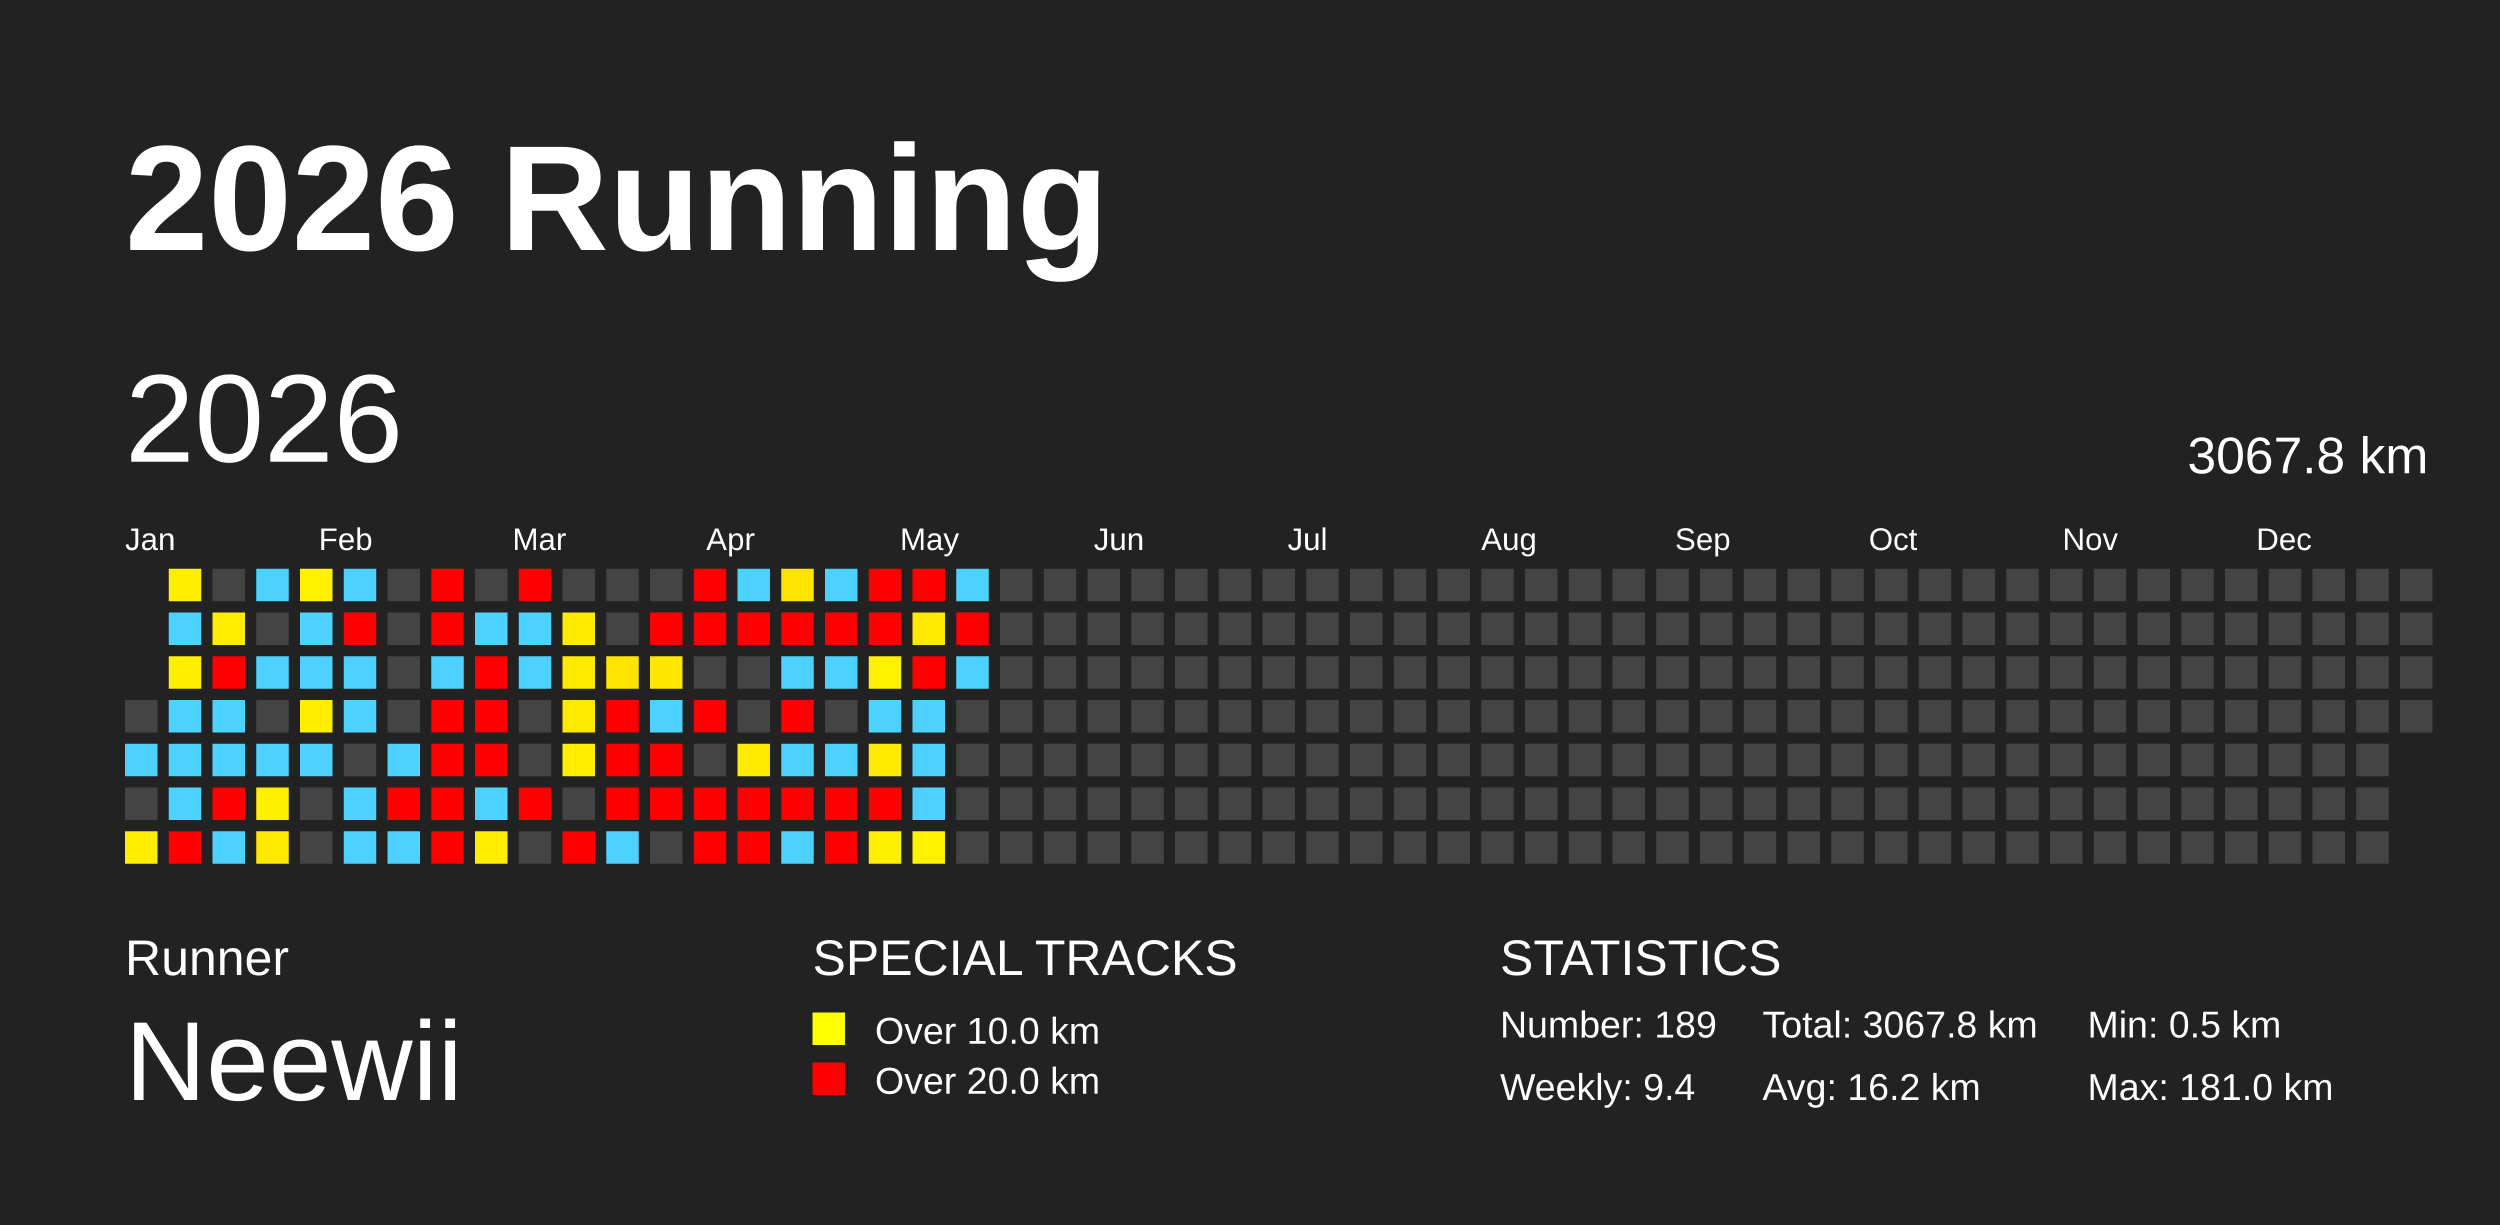
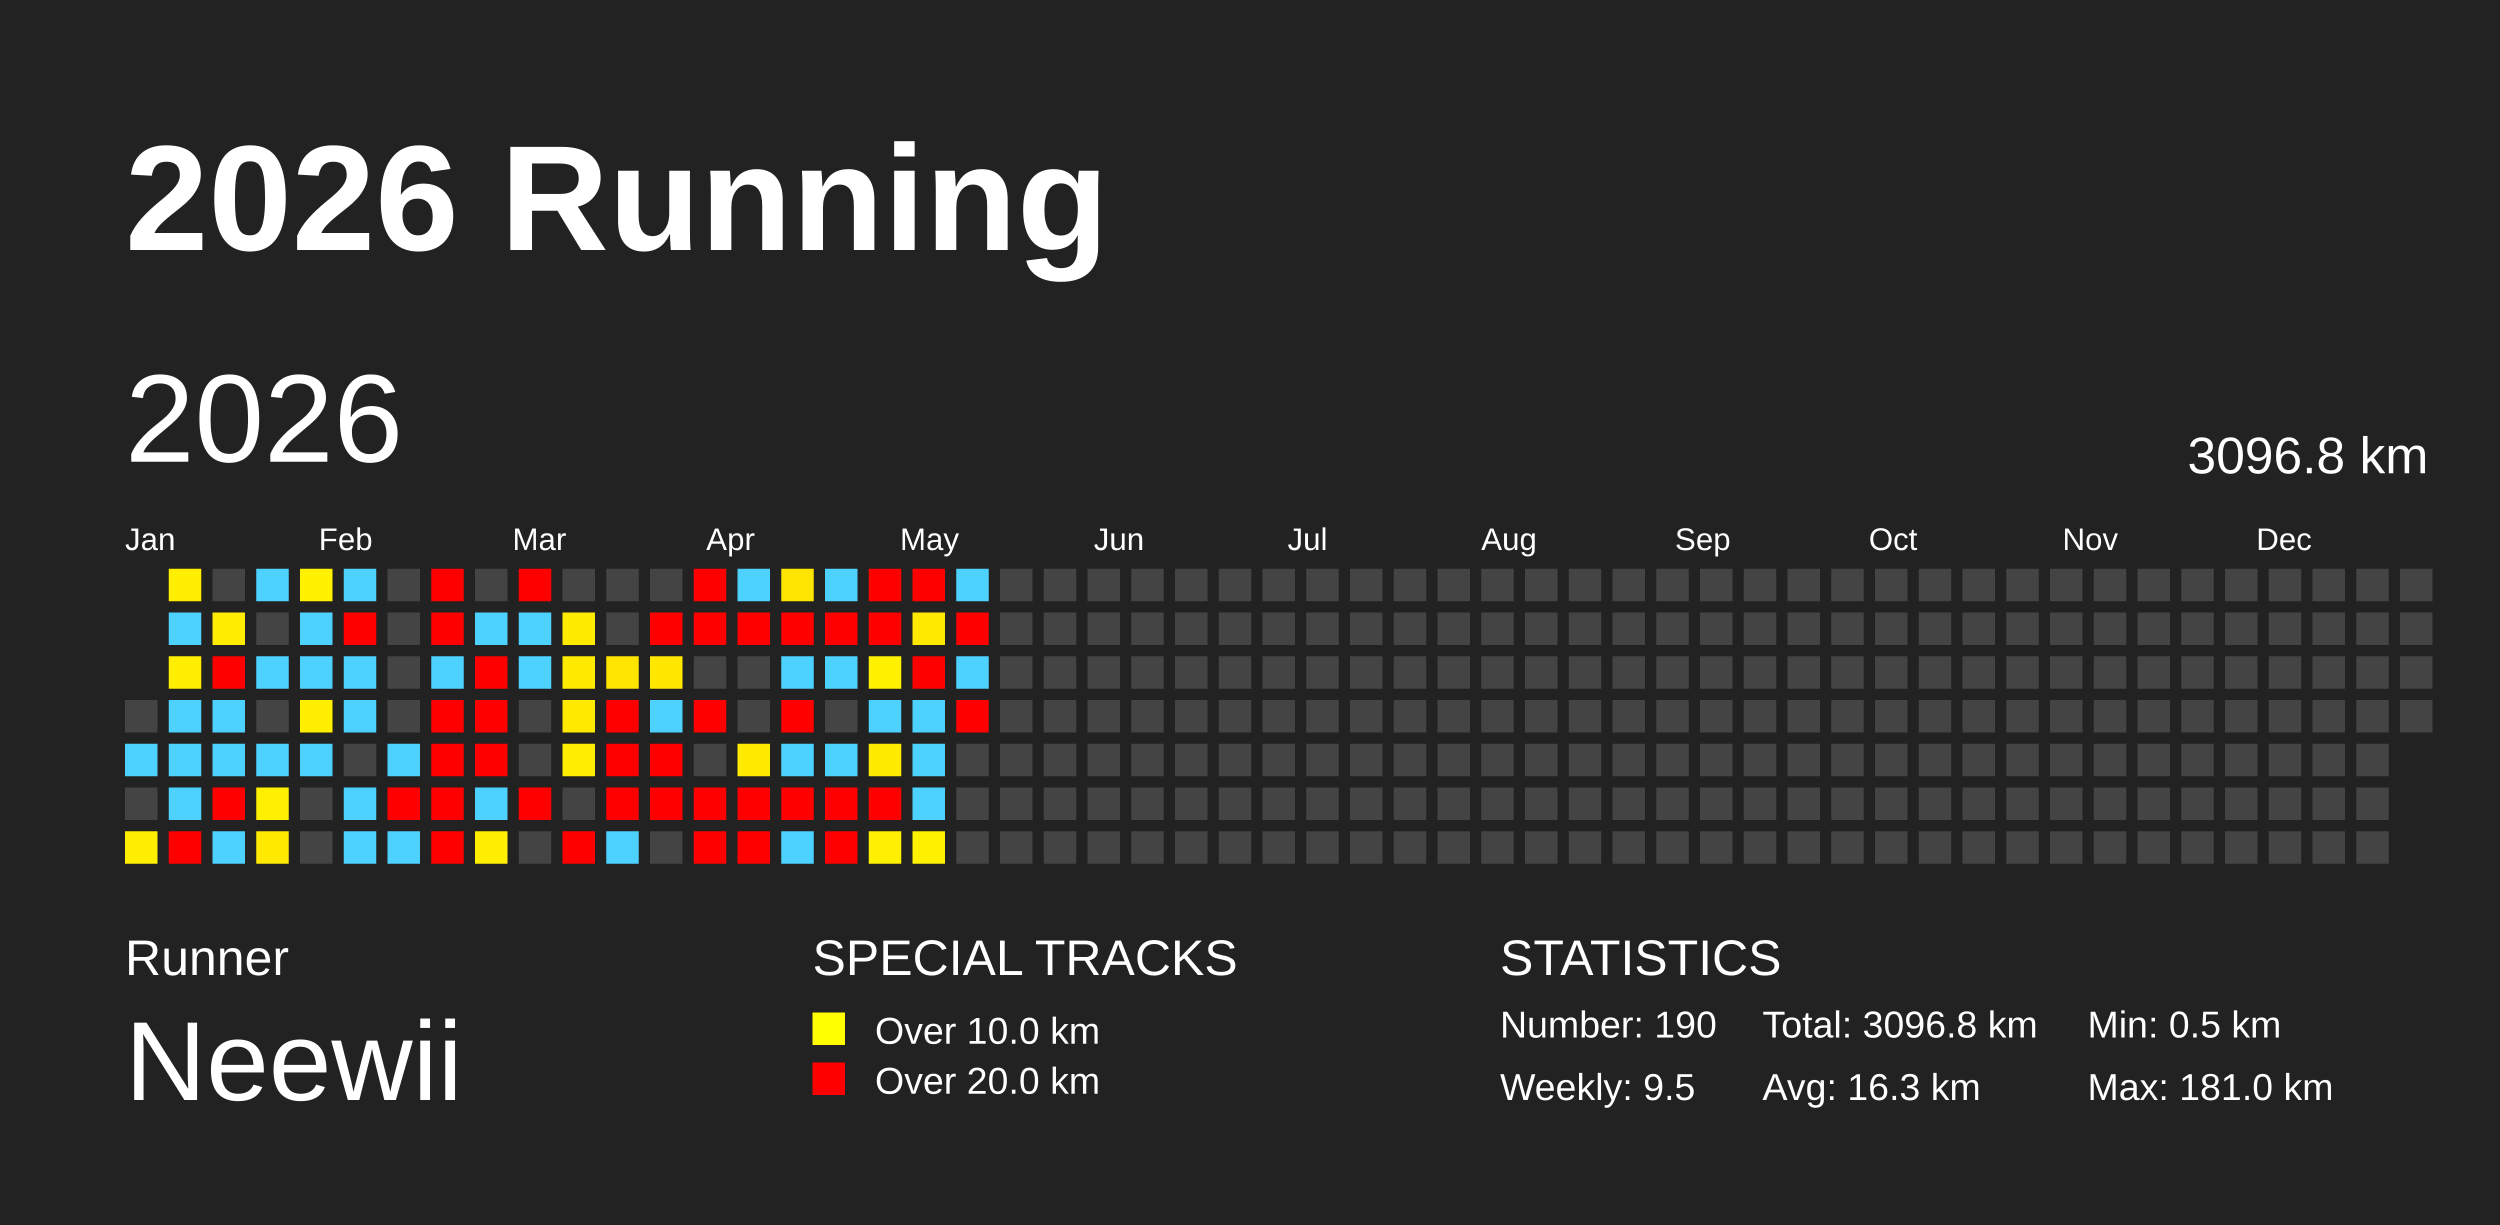
<svg xmlns="http://www.w3.org/2000/svg" baseProfile="full" height="98mm" version="1.1" viewBox="0,0,200,98" width="200mm">
  <defs />
  <rect fill="#222222" height="98" width="200" x="0" y="0" />
  <text fill="#FFFFFF" style="font-size:12px; font-family:Arial; font-weight:bold;" x="10" y="20">2026 Running</text>
  <text fill="#FFFFFF" style="font-size:4px; font-family:Arial" x="10" y="78">Runner</text>
  <text fill="#FFFFFF" style="font-size:9px; font-family:Arial" x="10" y="88">Neewii</text>
  <text fill="#FFFFFF" style="font-size:4px; font-family:Arial" x="65" y="78">SPECIAL TRACKS</text>
  <rect fill="yellow" height="2.6" width="2.6" x="65" y="81" />
  <text fill="#FFFFFF" style="font-size:3px; font-family:Arial" x="70" y="83.5">Over 10.0 km</text>
  <rect fill="red" height="2.6" width="2.6" x="65" y="85" />
  <text fill="#FFFFFF" style="font-size:3px; font-family:Arial" x="70" y="87.5">Over 20.0 km</text>
  <text fill="#FFFFFF" style="font-size:4px; font-family:Arial" x="120" y="78">STATISTICS</text>
-   <text fill="#FFFFFF" style="font-size:3px; font-family:Arial" x="120" y="83">Number: 189</text>
-   <text fill="#FFFFFF" style="font-size:3px; font-family:Arial" x="120" y="88">Weekly: 9.4</text>
-   <text fill="#FFFFFF" style="font-size:3px; font-family:Arial" x="141" y="83">Total: 3067.8 km</text>
-   <text fill="#FFFFFF" style="font-size:3px; font-family:Arial" x="141" y="88">Avg: 16.2 km</text>
+   <text fill="#FFFFFF" style="font-size:3px; font-family:Arial" x="120" y="83">Number: 190</text>
+   <text fill="#FFFFFF" style="font-size:3px; font-family:Arial" x="120" y="88">Weekly: 9.5</text>
+   <text fill="#FFFFFF" style="font-size:3px; font-family:Arial" x="141" y="83">Total: 3096.8 km</text>
+   <text fill="#FFFFFF" style="font-size:3px; font-family:Arial" x="141" y="88">Avg: 16.3 km</text>
  <text fill="#FFFFFF" style="font-size:3px; font-family:Arial" x="167" y="83">Min: 0.5 km</text>
  <text fill="#FFFFFF" style="font-size:3px; font-family:Arial" x="167" y="88">Max: 181.0 km</text>
  <text dominant-baseline="hanging" fill="#FFFFFF" style="font-size:10.0px; font-family:Arial;" x="10" y="30">2026</text>
-   <text dominant-baseline="hanging" fill="#FFFFFF" style="font-size:4.125px; font-family:Arial;" x="175" y="35">3067.8 km</text>
+   <text dominant-baseline="hanging" fill="#FFFFFF" style="font-size:4.125px; font-family:Arial;" x="175" y="35">3096.8 km</text>
  <text fill="#FFFFFF" style="font-size:2.5px; font-family:Arial" x="10.0" y="44">Jan</text>
  <text fill="#FFFFFF" style="font-size:2.5px; font-family:Arial" x="25.5" y="44">Feb</text>
  <text fill="#FFFFFF" style="font-size:2.5px; font-family:Arial" x="41.0" y="44">Mar</text>
  <text fill="#FFFFFF" style="font-size:2.5px; font-family:Arial" x="56.5" y="44">Apr</text>
  <text fill="#FFFFFF" style="font-size:2.5px; font-family:Arial" x="72.0" y="44">May</text>
  <text fill="#FFFFFF" style="font-size:2.5px; font-family:Arial" x="87.5" y="44">Jun</text>
  <text fill="#FFFFFF" style="font-size:2.5px; font-family:Arial" x="103.0" y="44">Jul</text>
  <text fill="#FFFFFF" style="font-size:2.5px; font-family:Arial" x="118.5" y="44">Aug</text>
  <text fill="#FFFFFF" style="font-size:2.5px; font-family:Arial" x="134.0" y="44">Sep</text>
  <text fill="#FFFFFF" style="font-size:2.5px; font-family:Arial" x="149.5" y="44">Oct</text>
  <text fill="#FFFFFF" style="font-size:2.5px; font-family:Arial" x="165.0" y="44">Nov</text>
  <text fill="#FFFFFF" style="font-size:2.5px; font-family:Arial" x="180.5" y="44">Dec</text>
  <rect fill="#444444" height="2.6" width="2.6" x="10.0" y="56.0" />
  <rect fill="#4dd2ff" height="2.6" width="2.6" x="10.0" y="59.5" />
  <rect fill="#444444" height="2.6" width="2.6" x="10.0" y="63.0" />
  <rect fill="#ffee00" height="2.6" width="2.6" x="10.0" y="66.5" />
  <rect fill="#ffee00" height="2.6" width="2.6" x="13.5" y="45.5" />
  <rect fill="#4dd2ff" height="2.6" width="2.6" x="13.5" y="49.0" />
  <rect fill="#ffee00" height="2.6" width="2.6" x="13.5" y="52.5" />
  <rect fill="#4dd2ff" height="2.6" width="2.6" x="13.5" y="56.0" />
  <rect fill="#4dd2ff" height="2.6" width="2.6" x="13.5" y="59.5" />
  <rect fill="#4dd2ff" height="2.6" width="2.6" x="13.5" y="63.0" />
  <rect fill="red" height="2.6" width="2.6" x="13.5" y="66.5" />
  <rect fill="#444444" height="2.6" width="2.6" x="17.0" y="45.5" />
  <rect fill="#ffec00" height="2.6" width="2.6" x="17.0" y="49.0" />
  <rect fill="red" height="2.6" width="2.6" x="17.0" y="52.5" />
  <rect fill="#4dd2ff" height="2.6" width="2.6" x="17.0" y="56.0" />
  <rect fill="#4dd2ff" height="2.6" width="2.6" x="17.0" y="59.5" />
  <rect fill="red" height="2.6" width="2.6" x="17.0" y="63.0" />
  <rect fill="#4dd2ff" height="2.6" width="2.6" x="17.0" y="66.5" />
  <rect fill="#4dd2ff" height="2.6" width="2.6" x="20.5" y="45.5" />
  <rect fill="#444444" height="2.6" width="2.6" x="20.5" y="49.0" />
  <rect fill="#4dd2ff" height="2.6" width="2.6" x="20.5" y="52.5" />
  <rect fill="#444444" height="2.6" width="2.6" x="20.5" y="56.0" />
  <rect fill="#4dd2ff" height="2.6" width="2.6" x="20.5" y="59.5" />
  <rect fill="#ffef00" height="2.6" width="2.6" x="20.5" y="63.0" />
  <rect fill="#ffe900" height="2.6" width="2.6" x="20.5" y="66.5" />
  <rect fill="#fff100" height="2.6" width="2.6" x="24.0" y="45.5" />
  <rect fill="#4dd2ff" height="2.6" width="2.6" x="24.0" y="49.0" />
  <rect fill="#4dd2ff" height="2.6" width="2.6" x="24.0" y="52.5" />
  <rect fill="#ffee00" height="2.6" width="2.6" x="24.0" y="56.0" />
  <rect fill="#4dd2ff" height="2.6" width="2.6" x="24.0" y="59.5" />
  <rect fill="#444444" height="2.6" width="2.6" x="24.0" y="63.0" />
  <rect fill="#444444" height="2.6" width="2.6" x="24.0" y="66.5" />
  <rect fill="#4dd2ff" height="2.6" width="2.6" x="27.5" y="45.5" />
  <rect fill="red" height="2.6" width="2.6" x="27.5" y="49.0" />
  <rect fill="#4dd2ff" height="2.6" width="2.6" x="27.5" y="52.5" />
  <rect fill="#4dd2ff" height="2.6" width="2.6" x="27.5" y="56.0" />
  <rect fill="#444444" height="2.6" width="2.6" x="27.5" y="59.5" />
  <rect fill="#4dd2ff" height="2.6" width="2.6" x="27.5" y="63.0" />
  <rect fill="#4dd2ff" height="2.6" width="2.6" x="27.5" y="66.5" />
  <rect fill="#444444" height="2.6" width="2.6" x="31.0" y="45.5" />
  <rect fill="#444444" height="2.6" width="2.6" x="31.0" y="49.0" />
  <rect fill="#444444" height="2.6" width="2.6" x="31.0" y="52.5" />
  <rect fill="#444444" height="2.6" width="2.6" x="31.0" y="56.0" />
  <rect fill="#4dd2ff" height="2.6" width="2.6" x="31.0" y="59.5" />
  <rect fill="red" height="2.6" width="2.6" x="31.0" y="63.0" />
  <rect fill="#4dd2ff" height="2.6" width="2.6" x="31.0" y="66.5" />
  <rect fill="red" height="2.6" width="2.6" x="34.5" y="45.5" />
  <rect fill="red" height="2.6" width="2.6" x="34.5" y="49.0" />
  <rect fill="#4dd2ff" height="2.6" width="2.6" x="34.5" y="52.5" />
  <rect fill="red" height="2.6" width="2.6" x="34.5" y="56.0" />
  <rect fill="red" height="2.6" width="2.6" x="34.5" y="59.5" />
  <rect fill="red" height="2.6" width="2.6" x="34.5" y="63.0" />
  <rect fill="red" height="2.6" width="2.6" x="34.5" y="66.5" />
  <rect fill="#444444" height="2.6" width="2.6" x="38.0" y="45.5" />
  <rect fill="#4dd2ff" height="2.6" width="2.6" x="38.0" y="49.0" />
  <rect fill="red" height="2.6" width="2.6" x="38.0" y="52.5" />
  <rect fill="red" height="2.6" width="2.6" x="38.0" y="56.0" />
  <rect fill="red" height="2.6" width="2.6" x="38.0" y="59.5" />
  <rect fill="#4dd2ff" height="2.6" width="2.6" x="38.0" y="63.0" />
  <rect fill="#ffee00" height="2.6" width="2.6" x="38.0" y="66.5" />
  <rect fill="red" height="2.6" width="2.6" x="41.5" y="45.5" />
  <rect fill="#4dd2ff" height="2.6" width="2.6" x="41.5" y="49.0" />
  <rect fill="#4dd2ff" height="2.6" width="2.6" x="41.5" y="52.5" />
  <rect fill="#444444" height="2.6" width="2.6" x="41.5" y="56.0" />
  <rect fill="#444444" height="2.6" width="2.6" x="41.5" y="59.5" />
  <rect fill="red" height="2.6" width="2.6" x="41.5" y="63.0" />
  <rect fill="#444444" height="2.6" width="2.6" x="41.5" y="66.5" />
  <rect fill="#444444" height="2.6" width="2.6" x="45.0" y="45.5" />
  <rect fill="#ffeb00" height="2.6" width="2.6" x="45.0" y="49.0" />
  <rect fill="#ffea00" height="2.6" width="2.6" x="45.0" y="52.5" />
  <rect fill="#ffe900" height="2.6" width="2.6" x="45.0" y="56.0" />
  <rect fill="#ffee00" height="2.6" width="2.6" x="45.0" y="59.5" />
  <rect fill="#444444" height="2.6" width="2.6" x="45.0" y="63.0" />
  <rect fill="red" height="2.6" width="2.6" x="45.0" y="66.5" />
  <rect fill="#444444" height="2.6" width="2.6" x="48.5" y="45.5" />
  <rect fill="#444444" height="2.6" width="2.6" x="48.5" y="49.0" />
  <rect fill="#ffe400" height="2.6" width="2.6" x="48.5" y="52.5" />
  <rect fill="red" height="2.6" width="2.6" x="48.5" y="56.0" />
  <rect fill="red" height="2.6" width="2.6" x="48.5" y="59.5" />
  <rect fill="red" height="2.6" width="2.6" x="48.5" y="63.0" />
  <rect fill="#4dd2ff" height="2.6" width="2.6" x="48.5" y="66.5" />
  <rect fill="#444444" height="2.6" width="2.6" x="52.0" y="45.5" />
  <rect fill="red" height="2.6" width="2.6" x="52.0" y="49.0" />
  <rect fill="#ffe700" height="2.6" width="2.6" x="52.0" y="52.5" />
  <rect fill="#4dd2ff" height="2.6" width="2.6" x="52.0" y="56.0" />
  <rect fill="red" height="2.6" width="2.6" x="52.0" y="59.5" />
  <rect fill="red" height="2.6" width="2.6" x="52.0" y="63.0" />
  <rect fill="#444444" height="2.6" width="2.6" x="52.0" y="66.5" />
  <rect fill="red" height="2.6" width="2.6" x="55.5" y="45.5" />
  <rect fill="red" height="2.6" width="2.6" x="55.5" y="49.0" />
  <rect fill="#444444" height="2.6" width="2.6" x="55.5" y="52.5" />
  <rect fill="red" height="2.6" width="2.6" x="55.5" y="56.0" />
  <rect fill="#444444" height="2.6" width="2.6" x="55.5" y="59.5" />
  <rect fill="red" height="2.6" width="2.6" x="55.5" y="63.0" />
  <rect fill="red" height="2.6" width="2.6" x="55.5" y="66.5" />
  <rect fill="#4dd2ff" height="2.6" width="2.6" x="59.0" y="45.5" />
  <rect fill="red" height="2.6" width="2.6" x="59.0" y="49.0" />
  <rect fill="#444444" height="2.6" width="2.6" x="59.0" y="52.5" />
  <rect fill="#444444" height="2.6" width="2.6" x="59.0" y="56.0" />
  <rect fill="#ffea00" height="2.6" width="2.6" x="59.0" y="59.5" />
  <rect fill="red" height="2.6" width="2.6" x="59.0" y="63.0" />
  <rect fill="red" height="2.6" width="2.6" x="59.0" y="66.5" />
  <rect fill="#ffe400" height="2.6" width="2.6" x="62.5" y="45.5" />
  <rect fill="red" height="2.6" width="2.6" x="62.5" y="49.0" />
  <rect fill="#4dd2ff" height="2.6" width="2.6" x="62.5" y="52.5" />
  <rect fill="red" height="2.6" width="2.6" x="62.5" y="56.0" />
  <rect fill="#4dd2ff" height="2.6" width="2.6" x="62.5" y="59.5" />
  <rect fill="red" height="2.6" width="2.6" x="62.5" y="63.0" />
  <rect fill="#4dd2ff" height="2.6" width="2.6" x="62.5" y="66.5" />
  <rect fill="#4dd2ff" height="2.6" width="2.6" x="66.0" y="45.5" />
  <rect fill="red" height="2.6" width="2.6" x="66.0" y="49.0" />
  <rect fill="#4dd2ff" height="2.6" width="2.6" x="66.0" y="52.5" />
  <rect fill="#444444" height="2.6" width="2.6" x="66.0" y="56.0" />
  <rect fill="#4dd2ff" height="2.6" width="2.6" x="66.0" y="59.5" />
  <rect fill="red" height="2.6" width="2.6" x="66.0" y="63.0" />
  <rect fill="red" height="2.6" width="2.6" x="66.0" y="66.5" />
  <rect fill="red" height="2.6" width="2.6" x="69.5" y="45.5" />
  <rect fill="red" height="2.6" width="2.6" x="69.5" y="49.0" />
  <rect fill="#fff100" height="2.6" width="2.6" x="69.5" y="52.5" />
  <rect fill="#4dd2ff" height="2.6" width="2.6" x="69.5" y="56.0" />
  <rect fill="#ffeb00" height="2.6" width="2.6" x="69.5" y="59.5" />
  <rect fill="red" height="2.6" width="2.6" x="69.5" y="63.0" />
  <rect fill="#ffef00" height="2.6" width="2.6" x="69.5" y="66.5" />
  <rect fill="red" height="2.6" width="2.6" x="73.0" y="45.5" />
  <rect fill="#ffe900" height="2.6" width="2.6" x="73.0" y="49.0" />
  <rect fill="red" height="2.6" width="2.6" x="73.0" y="52.5" />
  <rect fill="#4dd2ff" height="2.6" width="2.6" x="73.0" y="56.0" />
  <rect fill="#4dd2ff" height="2.6" width="2.6" x="73.0" y="59.5" />
  <rect fill="#4dd2ff" height="2.6" width="2.6" x="73.0" y="63.0" />
  <rect fill="#fff100" height="2.6" width="2.6" x="73.0" y="66.5" />
  <rect fill="#4dd2ff" height="2.6" width="2.6" x="76.5" y="45.5" />
  <rect fill="red" height="2.6" width="2.6" x="76.5" y="49.0" />
  <rect fill="#4dd2ff" height="2.6" width="2.6" x="76.5" y="52.5" />
-   <rect fill="#444444" height="2.6" width="2.6" x="76.5" y="56.0" />
+   <rect fill="red" height="2.6" width="2.6" x="76.5" y="56.0" />
  <rect fill="#444444" height="2.6" width="2.6" x="76.5" y="59.5" />
  <rect fill="#444444" height="2.6" width="2.6" x="76.5" y="63.0" />
  <rect fill="#444444" height="2.6" width="2.6" x="76.5" y="66.5" />
  <rect fill="#444444" height="2.6" width="2.6" x="80.0" y="45.5" />
  <rect fill="#444444" height="2.6" width="2.6" x="80.0" y="49.0" />
  <rect fill="#444444" height="2.6" width="2.6" x="80.0" y="52.5" />
  <rect fill="#444444" height="2.6" width="2.6" x="80.0" y="56.0" />
  <rect fill="#444444" height="2.6" width="2.6" x="80.0" y="59.5" />
  <rect fill="#444444" height="2.6" width="2.6" x="80.0" y="63.0" />
  <rect fill="#444444" height="2.6" width="2.6" x="80.0" y="66.5" />
  <rect fill="#444444" height="2.6" width="2.6" x="83.5" y="45.5" />
  <rect fill="#444444" height="2.6" width="2.6" x="83.5" y="49.0" />
  <rect fill="#444444" height="2.6" width="2.6" x="83.5" y="52.5" />
  <rect fill="#444444" height="2.6" width="2.6" x="83.5" y="56.0" />
  <rect fill="#444444" height="2.6" width="2.6" x="83.5" y="59.5" />
  <rect fill="#444444" height="2.6" width="2.6" x="83.5" y="63.0" />
  <rect fill="#444444" height="2.6" width="2.6" x="83.5" y="66.5" />
  <rect fill="#444444" height="2.6" width="2.6" x="87.0" y="45.5" />
  <rect fill="#444444" height="2.6" width="2.6" x="87.0" y="49.0" />
  <rect fill="#444444" height="2.6" width="2.6" x="87.0" y="52.5" />
  <rect fill="#444444" height="2.6" width="2.6" x="87.0" y="56.0" />
  <rect fill="#444444" height="2.6" width="2.6" x="87.0" y="59.5" />
  <rect fill="#444444" height="2.6" width="2.6" x="87.0" y="63.0" />
  <rect fill="#444444" height="2.6" width="2.6" x="87.0" y="66.5" />
  <rect fill="#444444" height="2.6" width="2.6" x="90.5" y="45.5" />
  <rect fill="#444444" height="2.6" width="2.6" x="90.5" y="49.0" />
  <rect fill="#444444" height="2.6" width="2.6" x="90.5" y="52.5" />
  <rect fill="#444444" height="2.6" width="2.6" x="90.5" y="56.0" />
  <rect fill="#444444" height="2.6" width="2.6" x="90.5" y="59.5" />
  <rect fill="#444444" height="2.6" width="2.6" x="90.5" y="63.0" />
  <rect fill="#444444" height="2.6" width="2.6" x="90.5" y="66.5" />
  <rect fill="#444444" height="2.6" width="2.6" x="94.0" y="45.5" />
  <rect fill="#444444" height="2.6" width="2.6" x="94.0" y="49.0" />
  <rect fill="#444444" height="2.6" width="2.6" x="94.0" y="52.5" />
  <rect fill="#444444" height="2.6" width="2.6" x="94.0" y="56.0" />
  <rect fill="#444444" height="2.6" width="2.6" x="94.0" y="59.5" />
  <rect fill="#444444" height="2.6" width="2.6" x="94.0" y="63.0" />
  <rect fill="#444444" height="2.6" width="2.6" x="94.0" y="66.5" />
  <rect fill="#444444" height="2.6" width="2.6" x="97.5" y="45.5" />
  <rect fill="#444444" height="2.6" width="2.6" x="97.5" y="49.0" />
  <rect fill="#444444" height="2.6" width="2.6" x="97.5" y="52.5" />
  <rect fill="#444444" height="2.6" width="2.6" x="97.5" y="56.0" />
  <rect fill="#444444" height="2.6" width="2.6" x="97.5" y="59.5" />
  <rect fill="#444444" height="2.6" width="2.6" x="97.5" y="63.0" />
  <rect fill="#444444" height="2.6" width="2.6" x="97.5" y="66.5" />
  <rect fill="#444444" height="2.6" width="2.6" x="101.0" y="45.5" />
  <rect fill="#444444" height="2.6" width="2.6" x="101.0" y="49.0" />
  <rect fill="#444444" height="2.6" width="2.6" x="101.0" y="52.5" />
  <rect fill="#444444" height="2.6" width="2.6" x="101.0" y="56.0" />
  <rect fill="#444444" height="2.6" width="2.6" x="101.0" y="59.5" />
  <rect fill="#444444" height="2.6" width="2.6" x="101.0" y="63.0" />
  <rect fill="#444444" height="2.6" width="2.6" x="101.0" y="66.5" />
  <rect fill="#444444" height="2.6" width="2.6" x="104.5" y="45.5" />
  <rect fill="#444444" height="2.6" width="2.6" x="104.5" y="49.0" />
  <rect fill="#444444" height="2.6" width="2.6" x="104.5" y="52.5" />
  <rect fill="#444444" height="2.6" width="2.6" x="104.5" y="56.0" />
  <rect fill="#444444" height="2.6" width="2.6" x="104.5" y="59.5" />
  <rect fill="#444444" height="2.6" width="2.6" x="104.5" y="63.0" />
  <rect fill="#444444" height="2.6" width="2.6" x="104.5" y="66.5" />
  <rect fill="#444444" height="2.6" width="2.6" x="108.0" y="45.5" />
  <rect fill="#444444" height="2.6" width="2.6" x="108.0" y="49.0" />
  <rect fill="#444444" height="2.6" width="2.6" x="108.0" y="52.5" />
  <rect fill="#444444" height="2.6" width="2.6" x="108.0" y="56.0" />
  <rect fill="#444444" height="2.6" width="2.6" x="108.0" y="59.5" />
  <rect fill="#444444" height="2.6" width="2.6" x="108.0" y="63.0" />
  <rect fill="#444444" height="2.6" width="2.6" x="108.0" y="66.5" />
  <rect fill="#444444" height="2.6" width="2.6" x="111.5" y="45.5" />
  <rect fill="#444444" height="2.6" width="2.6" x="111.5" y="49.0" />
  <rect fill="#444444" height="2.6" width="2.6" x="111.5" y="52.5" />
  <rect fill="#444444" height="2.6" width="2.6" x="111.5" y="56.0" />
  <rect fill="#444444" height="2.6" width="2.6" x="111.5" y="59.5" />
  <rect fill="#444444" height="2.6" width="2.6" x="111.5" y="63.0" />
  <rect fill="#444444" height="2.6" width="2.6" x="111.5" y="66.5" />
  <rect fill="#444444" height="2.6" width="2.6" x="115.0" y="45.5" />
  <rect fill="#444444" height="2.6" width="2.6" x="115.0" y="49.0" />
  <rect fill="#444444" height="2.6" width="2.6" x="115.0" y="52.5" />
  <rect fill="#444444" height="2.6" width="2.6" x="115.0" y="56.0" />
  <rect fill="#444444" height="2.6" width="2.6" x="115.0" y="59.5" />
  <rect fill="#444444" height="2.6" width="2.6" x="115.0" y="63.0" />
  <rect fill="#444444" height="2.6" width="2.6" x="115.0" y="66.5" />
  <rect fill="#444444" height="2.6" width="2.6" x="118.5" y="45.5" />
  <rect fill="#444444" height="2.6" width="2.6" x="118.5" y="49.0" />
  <rect fill="#444444" height="2.6" width="2.6" x="118.5" y="52.5" />
  <rect fill="#444444" height="2.6" width="2.6" x="118.5" y="56.0" />
  <rect fill="#444444" height="2.6" width="2.6" x="118.5" y="59.5" />
  <rect fill="#444444" height="2.6" width="2.6" x="118.5" y="63.0" />
  <rect fill="#444444" height="2.6" width="2.6" x="118.5" y="66.5" />
  <rect fill="#444444" height="2.6" width="2.6" x="122.0" y="45.5" />
  <rect fill="#444444" height="2.6" width="2.6" x="122.0" y="49.0" />
  <rect fill="#444444" height="2.6" width="2.6" x="122.0" y="52.5" />
  <rect fill="#444444" height="2.6" width="2.6" x="122.0" y="56.0" />
  <rect fill="#444444" height="2.6" width="2.6" x="122.0" y="59.5" />
  <rect fill="#444444" height="2.6" width="2.6" x="122.0" y="63.0" />
  <rect fill="#444444" height="2.6" width="2.6" x="122.0" y="66.5" />
  <rect fill="#444444" height="2.6" width="2.6" x="125.5" y="45.5" />
  <rect fill="#444444" height="2.6" width="2.6" x="125.5" y="49.0" />
  <rect fill="#444444" height="2.6" width="2.6" x="125.5" y="52.5" />
  <rect fill="#444444" height="2.6" width="2.6" x="125.5" y="56.0" />
  <rect fill="#444444" height="2.6" width="2.6" x="125.5" y="59.5" />
  <rect fill="#444444" height="2.6" width="2.6" x="125.5" y="63.0" />
  <rect fill="#444444" height="2.6" width="2.6" x="125.5" y="66.5" />
  <rect fill="#444444" height="2.6" width="2.6" x="129.0" y="45.5" />
  <rect fill="#444444" height="2.6" width="2.6" x="129.0" y="49.0" />
  <rect fill="#444444" height="2.6" width="2.6" x="129.0" y="52.5" />
  <rect fill="#444444" height="2.6" width="2.6" x="129.0" y="56.0" />
  <rect fill="#444444" height="2.6" width="2.6" x="129.0" y="59.5" />
  <rect fill="#444444" height="2.6" width="2.6" x="129.0" y="63.0" />
  <rect fill="#444444" height="2.6" width="2.6" x="129.0" y="66.5" />
  <rect fill="#444444" height="2.6" width="2.6" x="132.5" y="45.5" />
  <rect fill="#444444" height="2.6" width="2.6" x="132.5" y="49.0" />
  <rect fill="#444444" height="2.6" width="2.6" x="132.5" y="52.5" />
  <rect fill="#444444" height="2.6" width="2.6" x="132.5" y="56.0" />
  <rect fill="#444444" height="2.6" width="2.6" x="132.5" y="59.5" />
  <rect fill="#444444" height="2.6" width="2.6" x="132.5" y="63.0" />
  <rect fill="#444444" height="2.6" width="2.6" x="132.5" y="66.5" />
  <rect fill="#444444" height="2.6" width="2.6" x="136.0" y="45.5" />
  <rect fill="#444444" height="2.6" width="2.6" x="136.0" y="49.0" />
  <rect fill="#444444" height="2.6" width="2.6" x="136.0" y="52.5" />
  <rect fill="#444444" height="2.6" width="2.6" x="136.0" y="56.0" />
  <rect fill="#444444" height="2.6" width="2.6" x="136.0" y="59.5" />
  <rect fill="#444444" height="2.6" width="2.6" x="136.0" y="63.0" />
  <rect fill="#444444" height="2.6" width="2.6" x="136.0" y="66.5" />
  <rect fill="#444444" height="2.6" width="2.6" x="139.5" y="45.5" />
  <rect fill="#444444" height="2.6" width="2.6" x="139.5" y="49.0" />
  <rect fill="#444444" height="2.6" width="2.6" x="139.5" y="52.5" />
  <rect fill="#444444" height="2.6" width="2.6" x="139.5" y="56.0" />
  <rect fill="#444444" height="2.6" width="2.6" x="139.5" y="59.5" />
  <rect fill="#444444" height="2.6" width="2.6" x="139.5" y="63.0" />
  <rect fill="#444444" height="2.6" width="2.6" x="139.5" y="66.5" />
  <rect fill="#444444" height="2.6" width="2.6" x="143.0" y="45.5" />
  <rect fill="#444444" height="2.6" width="2.6" x="143.0" y="49.0" />
  <rect fill="#444444" height="2.6" width="2.6" x="143.0" y="52.5" />
  <rect fill="#444444" height="2.6" width="2.6" x="143.0" y="56.0" />
  <rect fill="#444444" height="2.6" width="2.6" x="143.0" y="59.5" />
  <rect fill="#444444" height="2.6" width="2.6" x="143.0" y="63.0" />
  <rect fill="#444444" height="2.6" width="2.6" x="143.0" y="66.5" />
  <rect fill="#444444" height="2.6" width="2.6" x="146.5" y="45.5" />
  <rect fill="#444444" height="2.6" width="2.6" x="146.5" y="49.0" />
  <rect fill="#444444" height="2.6" width="2.6" x="146.5" y="52.5" />
  <rect fill="#444444" height="2.6" width="2.6" x="146.5" y="56.0" />
  <rect fill="#444444" height="2.6" width="2.6" x="146.5" y="59.5" />
  <rect fill="#444444" height="2.6" width="2.6" x="146.5" y="63.0" />
  <rect fill="#444444" height="2.6" width="2.6" x="146.5" y="66.5" />
  <rect fill="#444444" height="2.6" width="2.6" x="150.0" y="45.5" />
  <rect fill="#444444" height="2.6" width="2.6" x="150.0" y="49.0" />
  <rect fill="#444444" height="2.6" width="2.6" x="150.0" y="52.5" />
  <rect fill="#444444" height="2.6" width="2.6" x="150.0" y="56.0" />
  <rect fill="#444444" height="2.6" width="2.6" x="150.0" y="59.5" />
  <rect fill="#444444" height="2.6" width="2.6" x="150.0" y="63.0" />
  <rect fill="#444444" height="2.6" width="2.6" x="150.0" y="66.5" />
  <rect fill="#444444" height="2.6" width="2.6" x="153.5" y="45.5" />
  <rect fill="#444444" height="2.6" width="2.6" x="153.5" y="49.0" />
  <rect fill="#444444" height="2.6" width="2.6" x="153.5" y="52.5" />
  <rect fill="#444444" height="2.6" width="2.6" x="153.5" y="56.0" />
  <rect fill="#444444" height="2.6" width="2.6" x="153.5" y="59.5" />
  <rect fill="#444444" height="2.6" width="2.6" x="153.5" y="63.0" />
  <rect fill="#444444" height="2.6" width="2.6" x="153.5" y="66.5" />
  <rect fill="#444444" height="2.6" width="2.6" x="157.0" y="45.5" />
  <rect fill="#444444" height="2.6" width="2.6" x="157.0" y="49.0" />
  <rect fill="#444444" height="2.6" width="2.6" x="157.0" y="52.5" />
  <rect fill="#444444" height="2.6" width="2.6" x="157.0" y="56.0" />
  <rect fill="#444444" height="2.6" width="2.6" x="157.0" y="59.5" />
  <rect fill="#444444" height="2.6" width="2.6" x="157.0" y="63.0" />
  <rect fill="#444444" height="2.6" width="2.6" x="157.0" y="66.5" />
  <rect fill="#444444" height="2.6" width="2.6" x="160.5" y="45.5" />
  <rect fill="#444444" height="2.6" width="2.6" x="160.5" y="49.0" />
  <rect fill="#444444" height="2.6" width="2.6" x="160.5" y="52.5" />
  <rect fill="#444444" height="2.6" width="2.6" x="160.5" y="56.0" />
  <rect fill="#444444" height="2.6" width="2.6" x="160.5" y="59.5" />
  <rect fill="#444444" height="2.6" width="2.6" x="160.5" y="63.0" />
  <rect fill="#444444" height="2.6" width="2.6" x="160.5" y="66.5" />
  <rect fill="#444444" height="2.6" width="2.6" x="164.0" y="45.5" />
  <rect fill="#444444" height="2.6" width="2.6" x="164.0" y="49.0" />
  <rect fill="#444444" height="2.6" width="2.6" x="164.0" y="52.5" />
  <rect fill="#444444" height="2.6" width="2.6" x="164.0" y="56.0" />
  <rect fill="#444444" height="2.6" width="2.6" x="164.0" y="59.5" />
  <rect fill="#444444" height="2.6" width="2.6" x="164.0" y="63.0" />
  <rect fill="#444444" height="2.6" width="2.6" x="164.0" y="66.5" />
  <rect fill="#444444" height="2.6" width="2.6" x="167.5" y="45.5" />
  <rect fill="#444444" height="2.6" width="2.6" x="167.5" y="49.0" />
  <rect fill="#444444" height="2.6" width="2.6" x="167.5" y="52.5" />
  <rect fill="#444444" height="2.6" width="2.6" x="167.5" y="56.0" />
  <rect fill="#444444" height="2.6" width="2.6" x="167.5" y="59.5" />
  <rect fill="#444444" height="2.6" width="2.6" x="167.5" y="63.0" />
  <rect fill="#444444" height="2.6" width="2.6" x="167.5" y="66.5" />
  <rect fill="#444444" height="2.6" width="2.6" x="171.0" y="45.5" />
  <rect fill="#444444" height="2.6" width="2.6" x="171.0" y="49.0" />
  <rect fill="#444444" height="2.6" width="2.6" x="171.0" y="52.5" />
  <rect fill="#444444" height="2.6" width="2.6" x="171.0" y="56.0" />
  <rect fill="#444444" height="2.6" width="2.6" x="171.0" y="59.5" />
  <rect fill="#444444" height="2.6" width="2.6" x="171.0" y="63.0" />
  <rect fill="#444444" height="2.6" width="2.6" x="171.0" y="66.5" />
  <rect fill="#444444" height="2.6" width="2.6" x="174.5" y="45.5" />
  <rect fill="#444444" height="2.6" width="2.6" x="174.5" y="49.0" />
  <rect fill="#444444" height="2.6" width="2.6" x="174.5" y="52.5" />
  <rect fill="#444444" height="2.6" width="2.6" x="174.5" y="56.0" />
  <rect fill="#444444" height="2.6" width="2.6" x="174.5" y="59.5" />
  <rect fill="#444444" height="2.6" width="2.6" x="174.5" y="63.0" />
  <rect fill="#444444" height="2.6" width="2.6" x="174.5" y="66.5" />
  <rect fill="#444444" height="2.6" width="2.6" x="178.0" y="45.5" />
  <rect fill="#444444" height="2.6" width="2.6" x="178.0" y="49.0" />
  <rect fill="#444444" height="2.6" width="2.6" x="178.0" y="52.5" />
  <rect fill="#444444" height="2.6" width="2.6" x="178.0" y="56.0" />
  <rect fill="#444444" height="2.6" width="2.6" x="178.0" y="59.5" />
  <rect fill="#444444" height="2.6" width="2.6" x="178.0" y="63.0" />
  <rect fill="#444444" height="2.6" width="2.6" x="178.0" y="66.5" />
  <rect fill="#444444" height="2.6" width="2.6" x="181.5" y="45.5" />
  <rect fill="#444444" height="2.6" width="2.6" x="181.5" y="49.0" />
  <rect fill="#444444" height="2.6" width="2.6" x="181.5" y="52.5" />
  <rect fill="#444444" height="2.6" width="2.6" x="181.5" y="56.0" />
  <rect fill="#444444" height="2.6" width="2.6" x="181.5" y="59.5" />
  <rect fill="#444444" height="2.6" width="2.6" x="181.5" y="63.0" />
  <rect fill="#444444" height="2.6" width="2.6" x="181.5" y="66.5" />
  <rect fill="#444444" height="2.6" width="2.6" x="185.0" y="45.5" />
  <rect fill="#444444" height="2.6" width="2.6" x="185.0" y="49.0" />
  <rect fill="#444444" height="2.6" width="2.6" x="185.0" y="52.5" />
  <rect fill="#444444" height="2.6" width="2.6" x="185.0" y="56.0" />
  <rect fill="#444444" height="2.6" width="2.6" x="185.0" y="59.5" />
  <rect fill="#444444" height="2.6" width="2.6" x="185.0" y="63.0" />
  <rect fill="#444444" height="2.6" width="2.6" x="185.0" y="66.5" />
  <rect fill="#444444" height="2.6" width="2.6" x="188.5" y="45.5" />
  <rect fill="#444444" height="2.6" width="2.6" x="188.5" y="49.0" />
  <rect fill="#444444" height="2.6" width="2.6" x="188.5" y="52.5" />
  <rect fill="#444444" height="2.6" width="2.6" x="188.5" y="56.0" />
  <rect fill="#444444" height="2.6" width="2.6" x="188.5" y="59.5" />
  <rect fill="#444444" height="2.6" width="2.6" x="188.5" y="63.0" />
  <rect fill="#444444" height="2.6" width="2.6" x="188.5" y="66.5" />
  <rect fill="#444444" height="2.6" width="2.6" x="192.0" y="45.5" />
  <rect fill="#444444" height="2.6" width="2.6" x="192.0" y="49.0" />
  <rect fill="#444444" height="2.6" width="2.6" x="192.0" y="52.5" />
  <rect fill="#444444" height="2.6" width="2.6" x="192.0" y="56.0" />
</svg>
